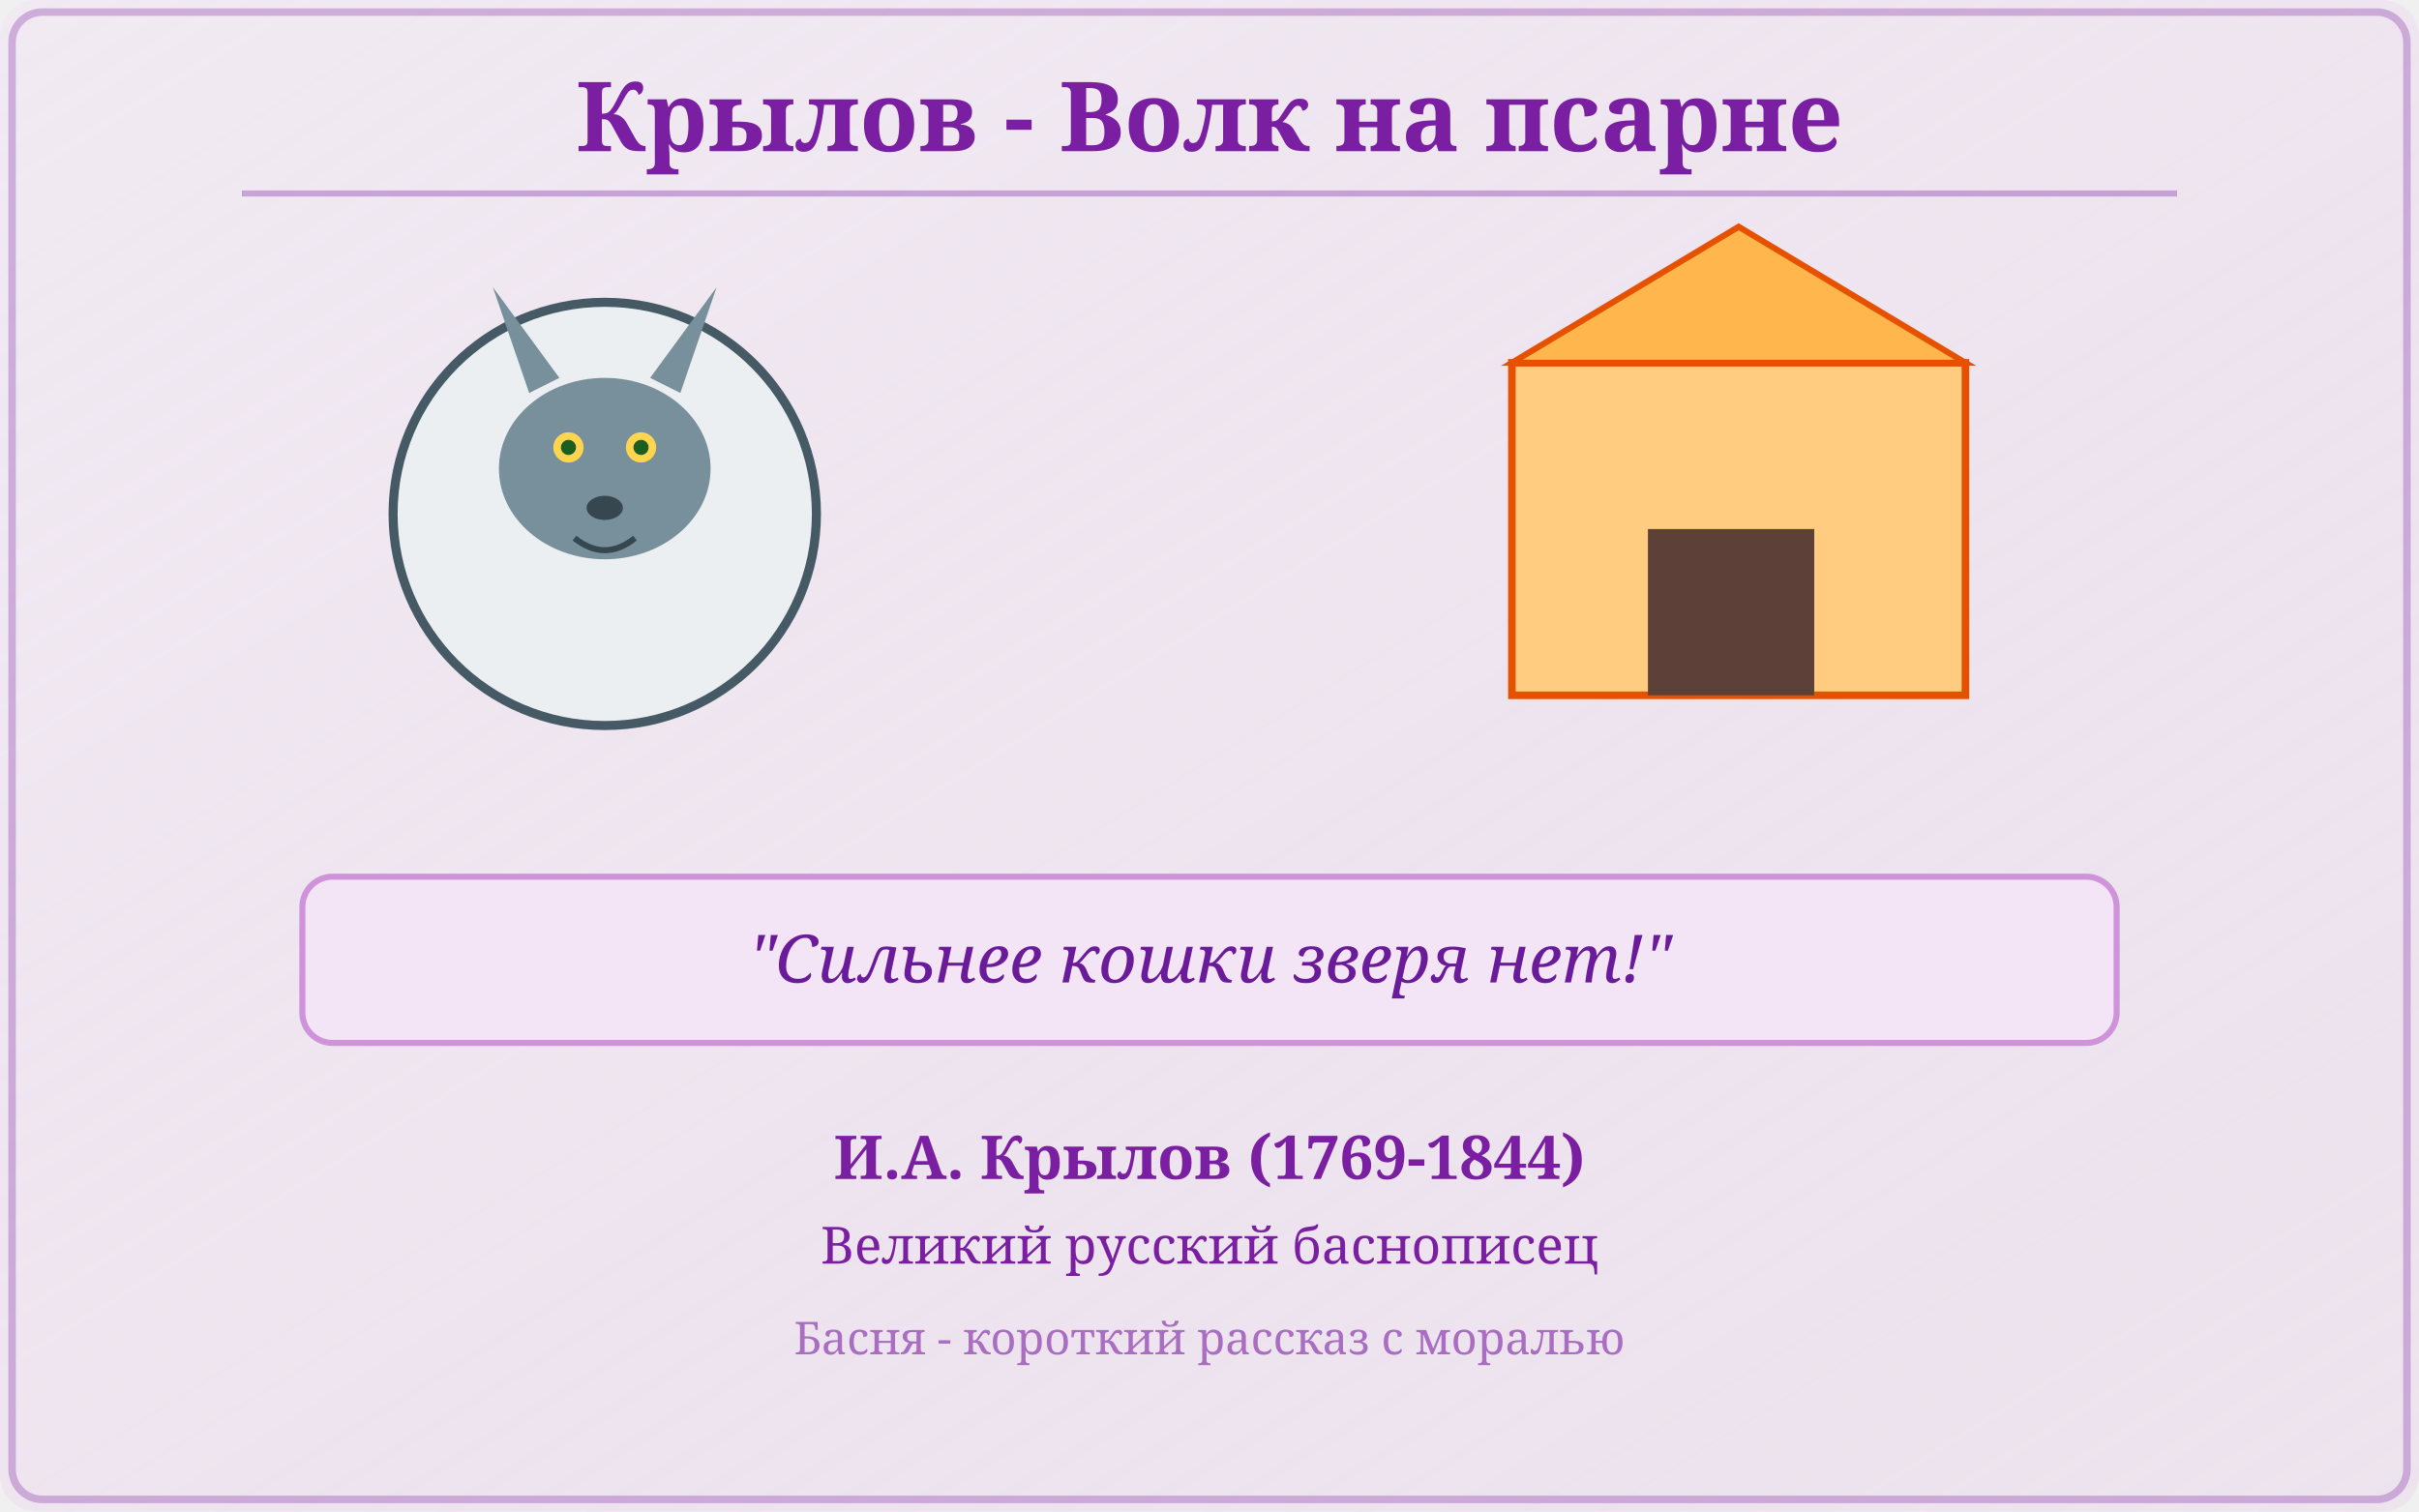
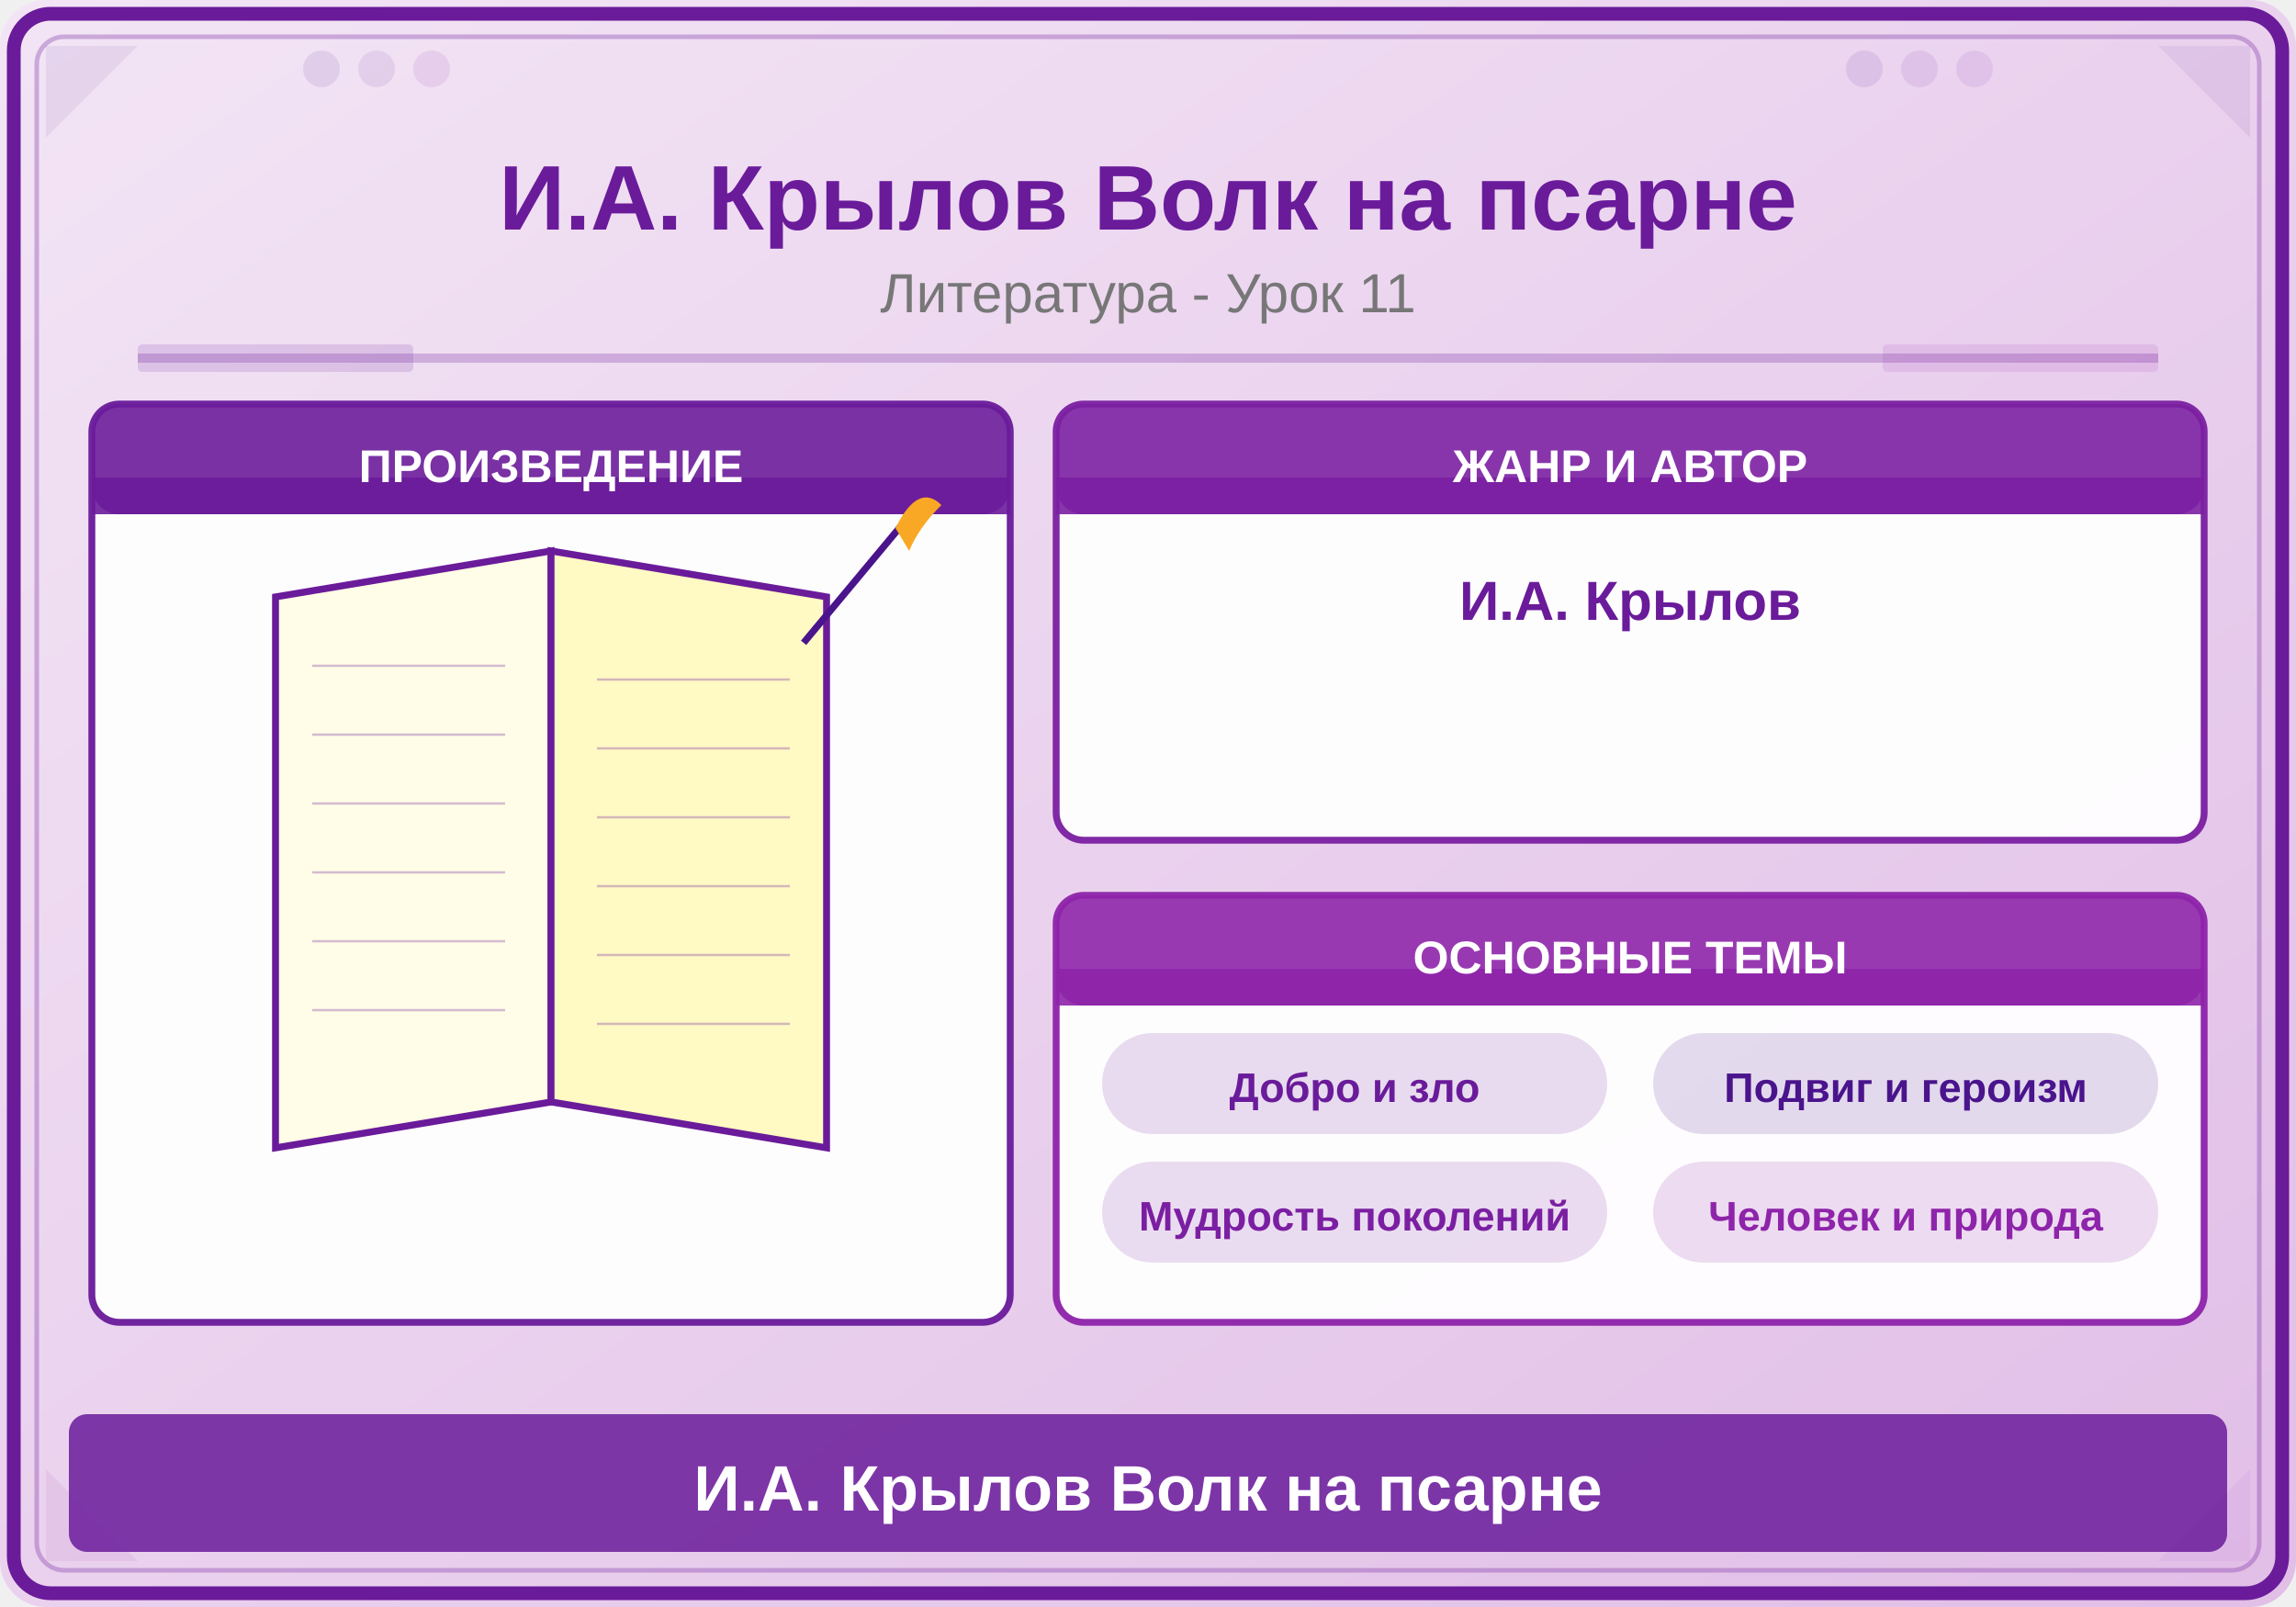
- <svg xmlns="http://www.w3.org/2000/svg" viewBox="0 0 800 500">
+ <svg xmlns="http://www.w3.org/2000/svg" viewBox="0 0 500 350">
  <defs>
-     <linearGradient id="gКрыл" x1="0%" y1="0%" x2="100%" y2="100%">
-       <stop offset="0%" style="stop-color:#F3E5F5;stop-opacity:0.5" />
-       <stop offset="100%" style="stop-color:#E1BEE7;stop-opacity:0.25" />
+     <linearGradient id="bg" x1="0" y1="0" x2="1" y2="1">
+       <stop offset="0%" stop-color="#F3E5F5" />
+       <stop offset="100%" stop-color="#E1BEE7" />
    </linearGradient>
  </defs>
-   <rect width="800" height="500" fill="url(#gКрыл)" rx="12" />
-   <rect x="4" y="4" width="792" height="492" rx="10" fill="none" stroke="#7B1FA2" stroke-width="2.5" opacity="0.3" />
-   <text x="400" y="50" font-family="Georgia,serif" font-size="32" font-weight="bold" fill="#7B1FA2" text-anchor="middle">Крылов - Волк на псарне</text>
-   <line x1="80" y1="64" x2="720" y2="64" stroke="#7B1FA2" stroke-width="2" opacity="0.35" />
-   <circle cx="200" cy="170" r="70" fill="#ECEFF1" stroke="#455A64" stroke-width="3" />
-   <ellipse cx="200" cy="155" rx="35" ry="30" fill="#78909C" />
-   <polygon points="175,130 163,95 185,125" fill="#78909C" />
-   <polygon points="225,130 237,95 215,125" fill="#78909C" />
-   <circle cx="188" cy="148" r="5" fill="#FFD54F" />
-   <circle cx="212" cy="148" r="5" fill="#FFD54F" />
-   <circle cx="188" cy="148" r="2.5" fill="#1B5E20" />
-   <circle cx="212" cy="148" r="2.5" fill="#1B5E20" />
-   <ellipse cx="200" cy="168" rx="6" ry="4" fill="#37474F" />
-   <path d="M190,178 Q200,186 210,178" fill="none" stroke="#37474F" stroke-width="2" />
-   <rect x="500" y="120" width="150" height="110" fill="#FFCC80" stroke="#E65100" stroke-width="2.5" />
-   <polygon points="500,120 575,75 650,120" fill="#FFB74D" stroke="#E65100" stroke-width="2" />
-   <rect x="545" y="175" width="55" height="55" fill="#5D4037" />
-   <rect x="100" y="290" width="600" height="55" rx="10" fill="#F3E5F5" stroke="#CE93D8" stroke-width="2" />
-   <text x="400" y="325" font-family="Georgia,serif" font-size="22" fill="#6A1B9A" text-anchor="middle" font-style="italic">"Сильнее кошки зверя нет!"</text>
-   <text x="400" y="390" font-family="Georgia,serif" font-size="20" fill="#7B1FA2" text-anchor="middle" font-weight="bold">И.А. Крылов (1769-1844)</text>
-   <text x="400" y="418" font-family="Georgia,serif" font-size="17" fill="#7B1FA2" text-anchor="middle">Великий русский баснописец</text>
-   <text x="400" y="448" font-family="Georgia,serif" font-size="15" fill="#7B1FA2" text-anchor="middle" opacity="0.6">Басня - короткий рассказ с моралью</text>
+   <rect width="500" height="350" fill="url(#bg)" rx="10" />
+   <rect x="3" y="3" width="494" height="344" rx="8" fill="none" stroke="#6A1B9A" stroke-width="3" />
+   <rect x="8" y="8" width="484" height="334" rx="6" fill="none" stroke="#6A1B9A" stroke-width="1" opacity="0.3" />
+   <polygon points="10,10 30,10 10,30" fill="#4A148C" opacity="0.08" />
+   <polygon points="490,10 470,10 490,30" fill="#4A148C" opacity="0.08" />
+   <polygon points="10,340 30,340 10,320" fill="#8E24AA" opacity="0.08" />
+   <polygon points="490,340 470,340 490,320" fill="#AB47BC" opacity="0.08" />
+   <circle cx="70" cy="15" r="4" fill="#4A148C" opacity="0.1" />
+   <circle cx="82" cy="15" r="4" fill="#6A1B9A" opacity="0.1" />
+   <circle cx="94" cy="15" r="4" fill="#7B1FA2" opacity="0.1" />
+   <circle cx="406" cy="15" r="4" fill="#4A148C" opacity="0.1" />
+   <circle cx="418" cy="15" r="4" fill="#6A1B9A" opacity="0.1" />
+   <circle cx="430" cy="15" r="4" fill="#7B1FA2" opacity="0.1" />
+   <text x="250" y="50" font-family="Arial,sans-serif" font-size="20" font-weight="bold" fill="#6A1B9A" text-anchor="middle">И.А. Крылов  Волк на псарне</text>
+   <text x="250" y="68" font-family="Arial,sans-serif" font-size="12" fill="#777" text-anchor="middle">Литература - Урок 11</text>
+   <line x1="30" y1="78" x2="470" y2="78" stroke="#6A1B9A" stroke-width="2" opacity="0.25" />
+   <rect x="30" y="75" width="60" height="6" fill="#6A1B9A" opacity="0.15" rx="1" />
+   <rect x="410" y="75" width="60" height="6" fill="#8E24AA" opacity="0.12" rx="1" />
+   <rect x="20" y="88" width="200" height="200" rx="6" fill="white" stroke="#6A1B9A" stroke-width="1.5" opacity="0.95" />
+   <rect x="20" y="88" width="200" height="24" rx="6" fill="#6A1B9A" opacity="0.9" />
+   <rect x="20" y="104" width="200" height="8" fill="#6A1B9A" opacity="0.9" />
+   <text x="120" y="105" font-family="Arial,sans-serif" font-size="10" font-weight="bold" fill="white" text-anchor="middle">ПРОИЗВЕДЕНИЕ</text>
+   <path d="M60,130 L120,120 L120,240 L60,250 Z" fill="#FFFDE7" stroke="#6A1B9A" stroke-width="1.5" />
+   <path d="M120,120 L180,130 L180,250 L120,240 Z" fill="#FFF9C4" stroke="#6A1B9A" stroke-width="1.5" />
+   <line x1="68" y1="145" x2="110" y2="145" stroke="#6A1B9A" stroke-width="0.5" opacity="0.3" />
+   <line x1="130" y1="148" x2="172" y2="148" stroke="#6A1B9A" stroke-width="0.5" opacity="0.3" />
+   <line x1="68" y1="160" x2="110" y2="160" stroke="#6A1B9A" stroke-width="0.5" opacity="0.3" />
+   <line x1="130" y1="163" x2="172" y2="163" stroke="#6A1B9A" stroke-width="0.5" opacity="0.3" />
+   <line x1="68" y1="175" x2="110" y2="175" stroke="#6A1B9A" stroke-width="0.5" opacity="0.3" />
+   <line x1="130" y1="178" x2="172" y2="178" stroke="#6A1B9A" stroke-width="0.5" opacity="0.3" />
+   <line x1="68" y1="190" x2="110" y2="190" stroke="#6A1B9A" stroke-width="0.5" opacity="0.3" />
+   <line x1="130" y1="193" x2="172" y2="193" stroke="#6A1B9A" stroke-width="0.5" opacity="0.3" />
+   <line x1="68" y1="205" x2="110" y2="205" stroke="#6A1B9A" stroke-width="0.5" opacity="0.3" />
+   <line x1="130" y1="208" x2="172" y2="208" stroke="#6A1B9A" stroke-width="0.5" opacity="0.3" />
+   <line x1="68" y1="220" x2="110" y2="220" stroke="#6A1B9A" stroke-width="0.5" opacity="0.3" />
+   <line x1="130" y1="223" x2="172" y2="223" stroke="#6A1B9A" stroke-width="0.5" opacity="0.3" />
+   <line x1="175" y1="140" x2="200" y2="110" stroke="#4A148C" stroke-width="1.5" />
+   <path d="M195,115 Q200,105 205,110 Q200,115 198,120" fill="#F9A825" />
+   <rect x="230" y="88" width="250" height="95" rx="6" fill="white" stroke="#7B1FA2" stroke-width="1.5" opacity="0.95" />
+   <rect x="230" y="88" width="250" height="24" rx="6" fill="#7B1FA2" opacity="0.9" />
+   <rect x="230" y="104" width="250" height="8" fill="#7B1FA2" opacity="0.9" />
+   <text x="355" y="105" font-family="Arial,sans-serif" font-size="10" font-weight="bold" fill="white" text-anchor="middle">ЖАНР И АВТОР</text>
+   <text x="355" y="135" font-family="Arial,sans-serif" font-size="12" fill="#6A1B9A" text-anchor="middle" font-weight="bold">И.А. Крылов</text>
+   <rect x="230" y="195" width="250" height="93" rx="6" fill="white" stroke="#8E24AA" stroke-width="1.5" opacity="0.95" />
+   <rect x="230" y="195" width="250" height="24" rx="6" fill="#8E24AA" opacity="0.9" />
+   <rect x="230" y="211" width="250" height="8" fill="#8E24AA" opacity="0.9" />
+   <text x="355" y="212" font-family="Arial,sans-serif" font-size="10" font-weight="bold" fill="white" text-anchor="middle">ОСНОВНЫЕ ТЕМЫ</text>
+   <rect x="240" y="225" width="110" height="22" rx="11" fill="#6A1B9A" opacity="0.15" />
+   <text x="295" y="240" font-family="Arial,sans-serif" font-size="9" fill="#6A1B9A" text-anchor="middle" font-weight="bold">Добро и зло</text>
+   <rect x="360" y="225" width="110" height="22" rx="11" fill="#4A148C" opacity="0.15" />
+   <text x="415" y="240" font-family="Arial,sans-serif" font-size="9" fill="#4A148C" text-anchor="middle" font-weight="bold">Подвиг и героизм</text>
+   <rect x="240" y="253" width="110" height="22" rx="11" fill="#7B1FA2" opacity="0.15" />
+   <text x="295" y="268" font-family="Arial,sans-serif" font-size="9" fill="#7B1FA2" text-anchor="middle" font-weight="bold">Мудрость поколений</text>
+   <rect x="360" y="253" width="110" height="22" rx="11" fill="#8E24AA" opacity="0.15" />
+   <text x="415" y="268" font-family="Arial,sans-serif" font-size="9" fill="#8E24AA" text-anchor="middle" font-weight="bold">Человек и природа</text>
+   <rect x="15" y="308" width="470" height="30" rx="4" fill="#6A1B9A" opacity="0.85" />
+   <text x="250" y="329" font-family="Arial,sans-serif" font-size="14" text-anchor="middle" fill="white" font-weight="bold">И.А. Крылов  Волк на псарне</text>
</svg>
